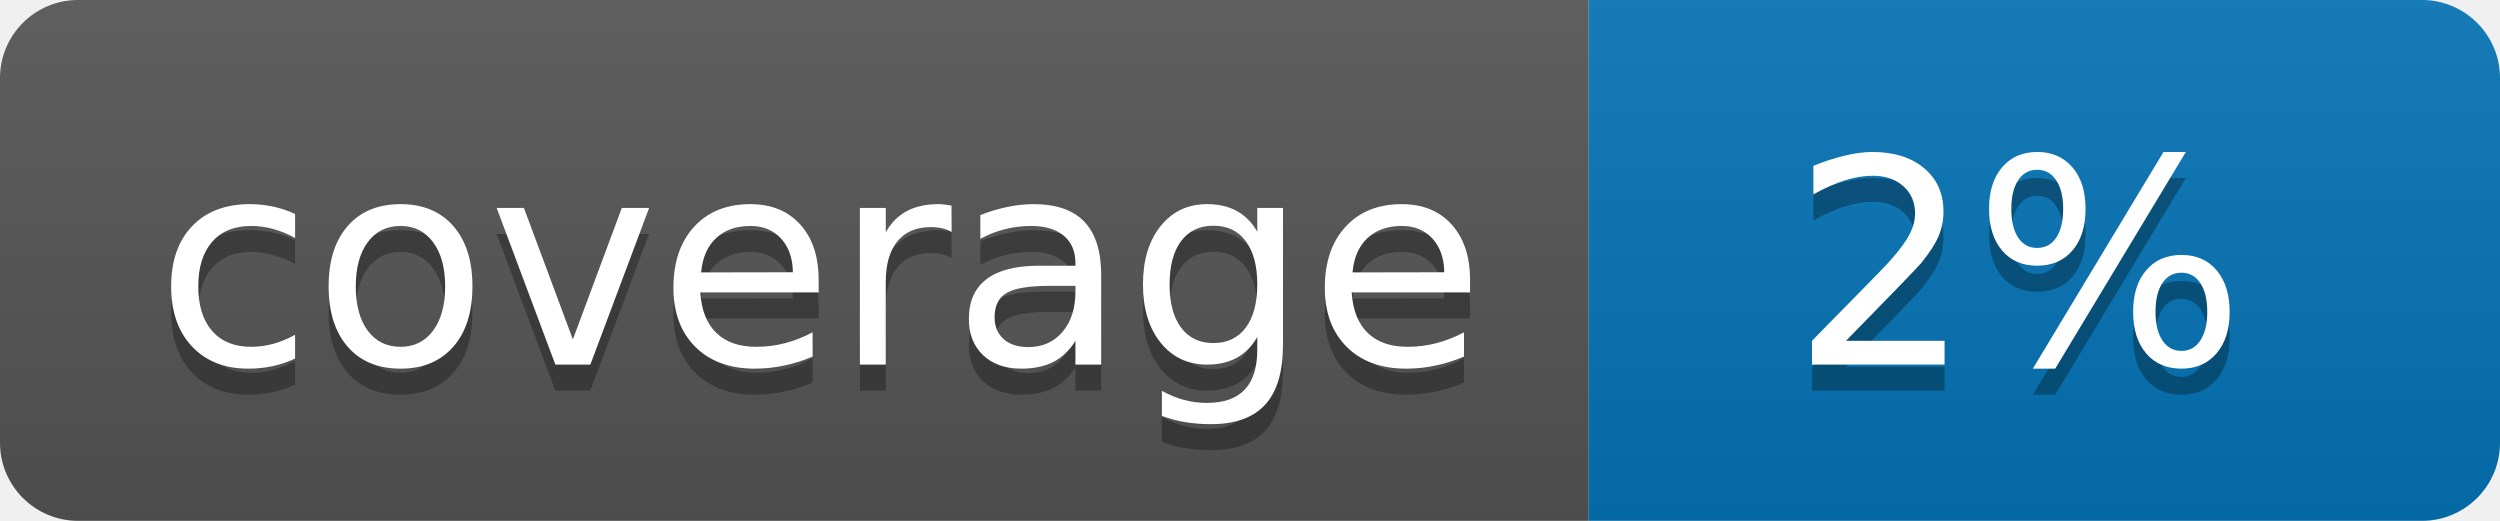
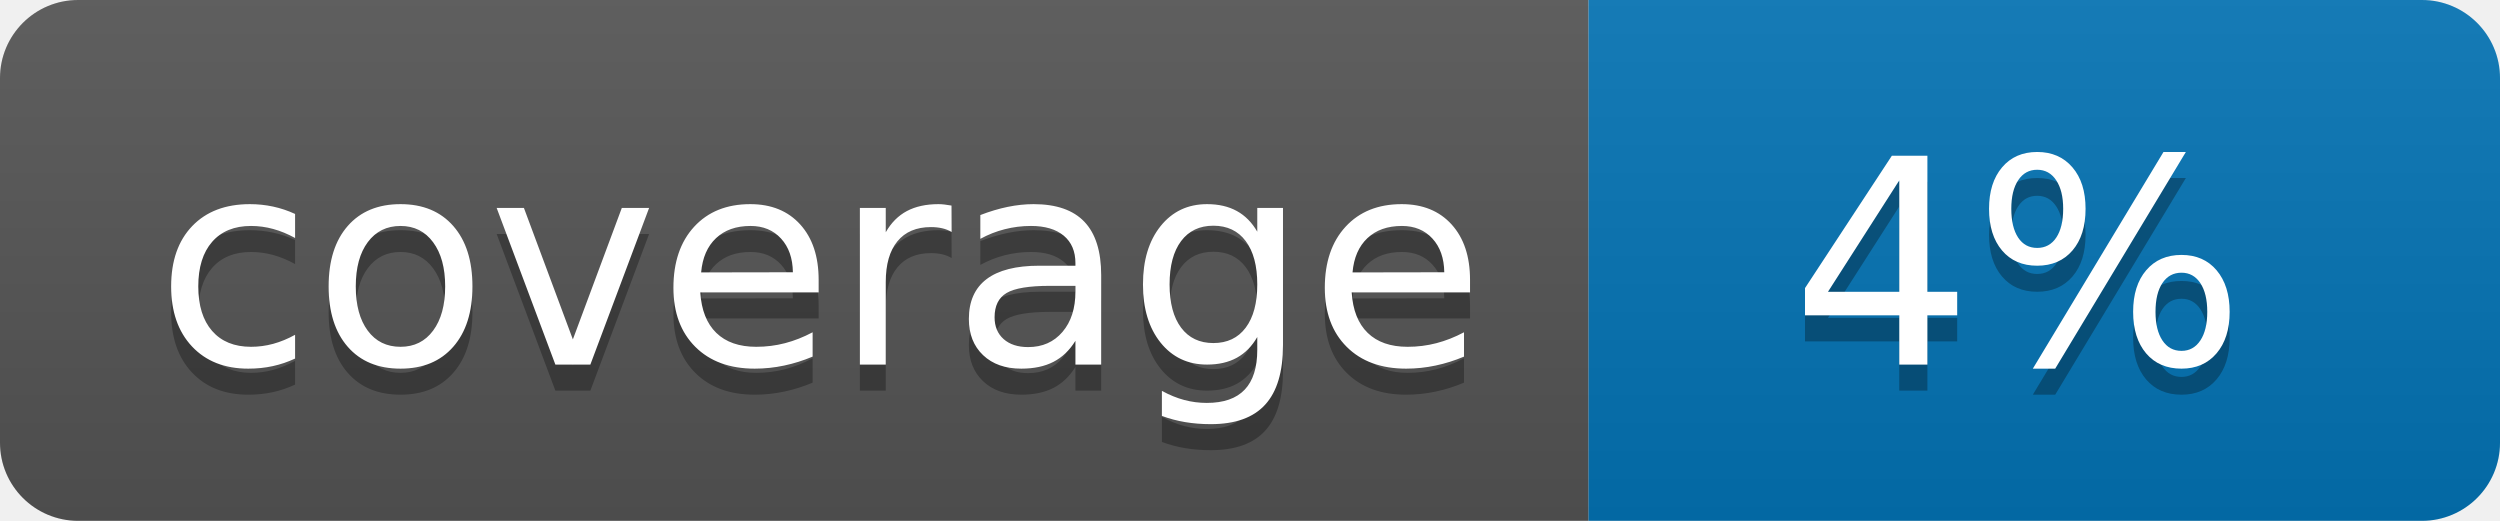
<svg xmlns="http://www.w3.org/2000/svg" width="96" height="20">
  <linearGradient id="b" x2="0" y2="100%">
    <stop offset="0" stop-color="#bbb" stop-opacity=".1" />
    <stop offset="1" stop-opacity=".1" />
  </linearGradient>
  <clipPath id="a">
    <rect width="96" height="20" rx="3" fill="#fff" />
  </clipPath>
  <g clip-path="url(#a)">
    <path fill="#555" d="M0 0h61v20H0z" />
    <path fill="#0374B5" d="M61 0h35v20H61z" />
    <path fill="url(#b)" d="M0 0h96v20H0z" />
  </g>
  <g fill="#fff" text-anchor="middle" font-family="DejaVu Sans,Verdana,Geneva,sans-serif" font-size="110">
    <text x="315" y="150" fill="#010101" fill-opacity=".3" transform="scale(.1)" textLength="510">coverage</text>
    <text x="315" y="140" transform="scale(.1)" textLength="510">coverage</text>
-     <text x="775" y="150" fill="#010101" fill-opacity=".3" transform="scale(.1)" textLength="250">2%</text>
-     <text x="775" y="140" transform="scale(.1)" textLength="250">2%</text>
+     <text x="775" y="150" fill="#010101" fill-opacity=".3" transform="scale(.1)" textLength="250">4%</text>
+     <text x="775" y="140" transform="scale(.1)" textLength="250">4%</text>
  </g>
</svg>
